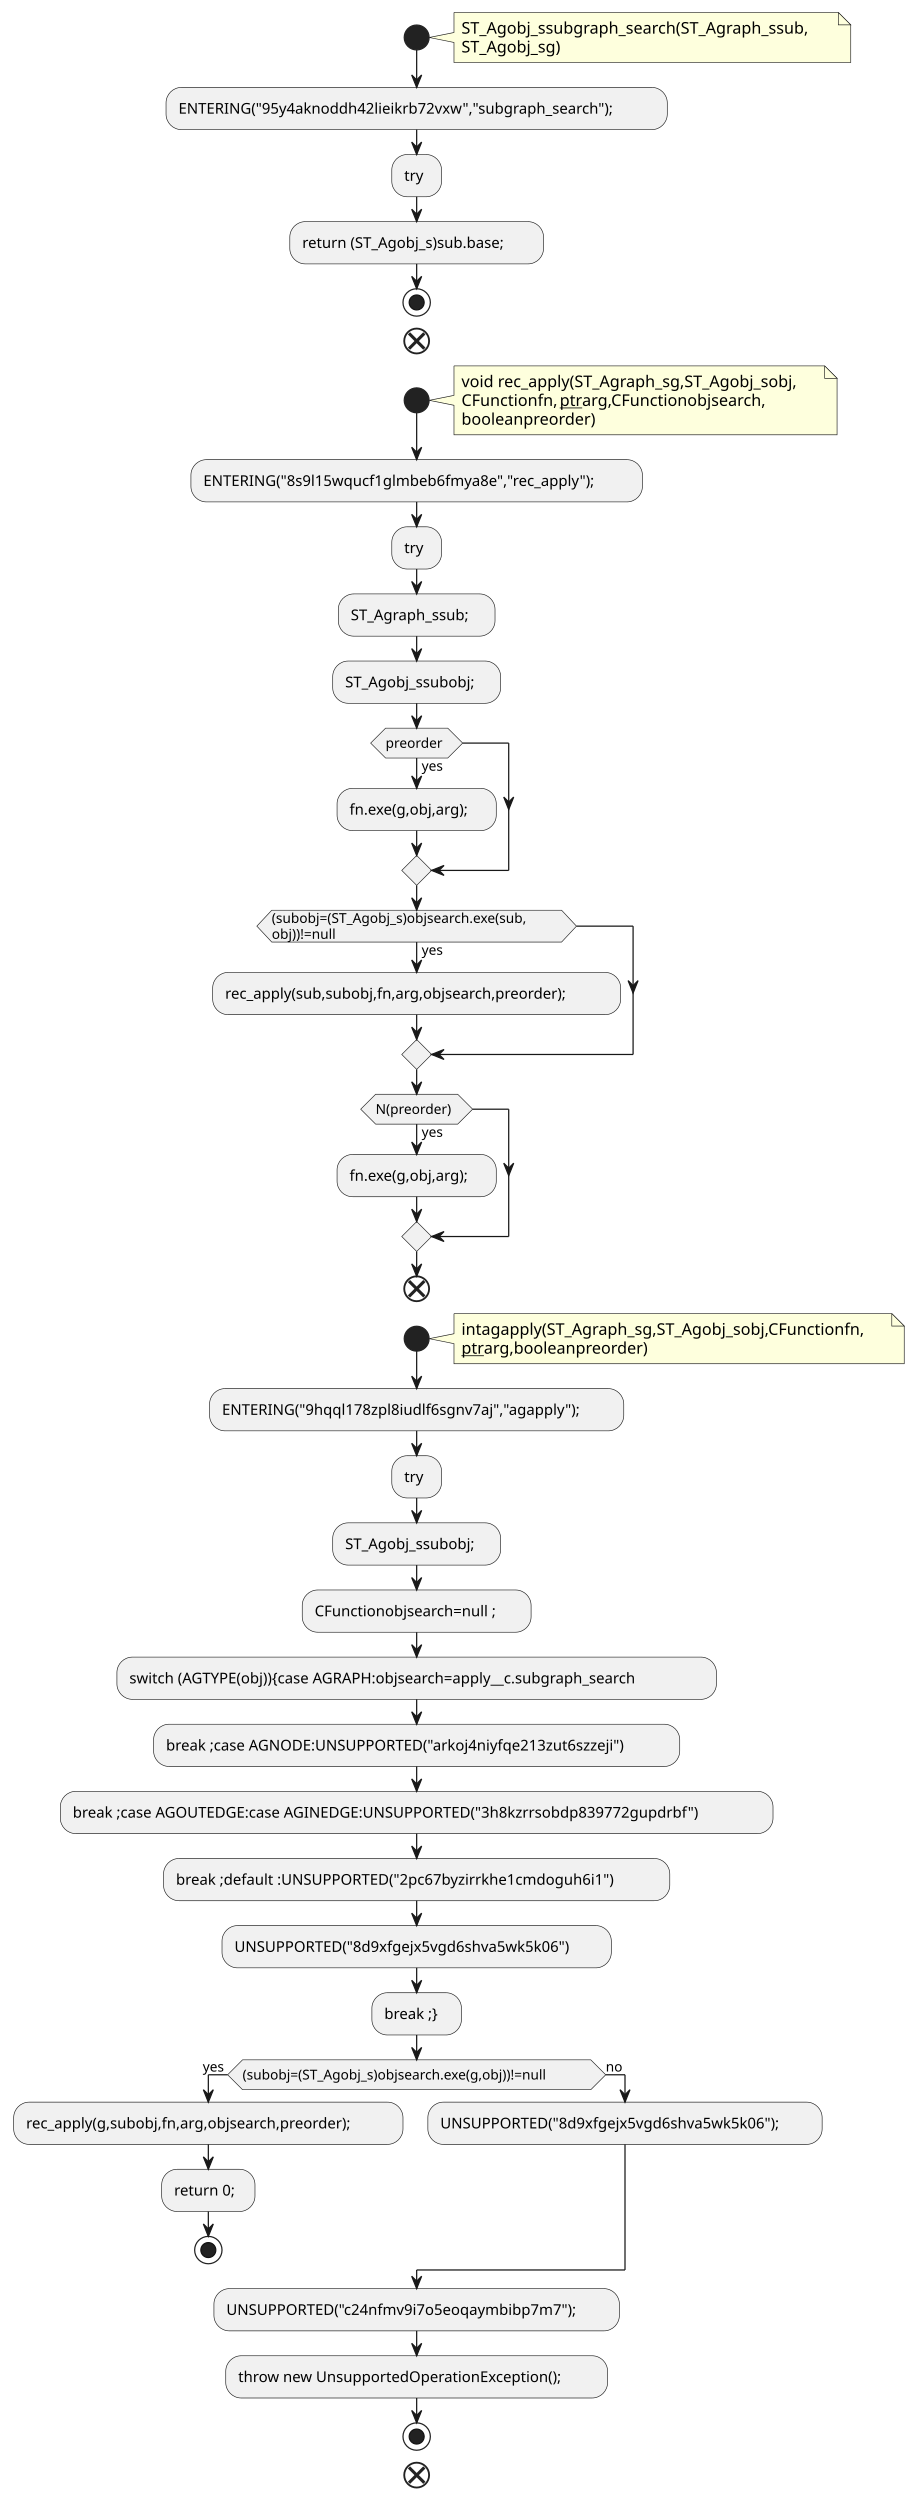
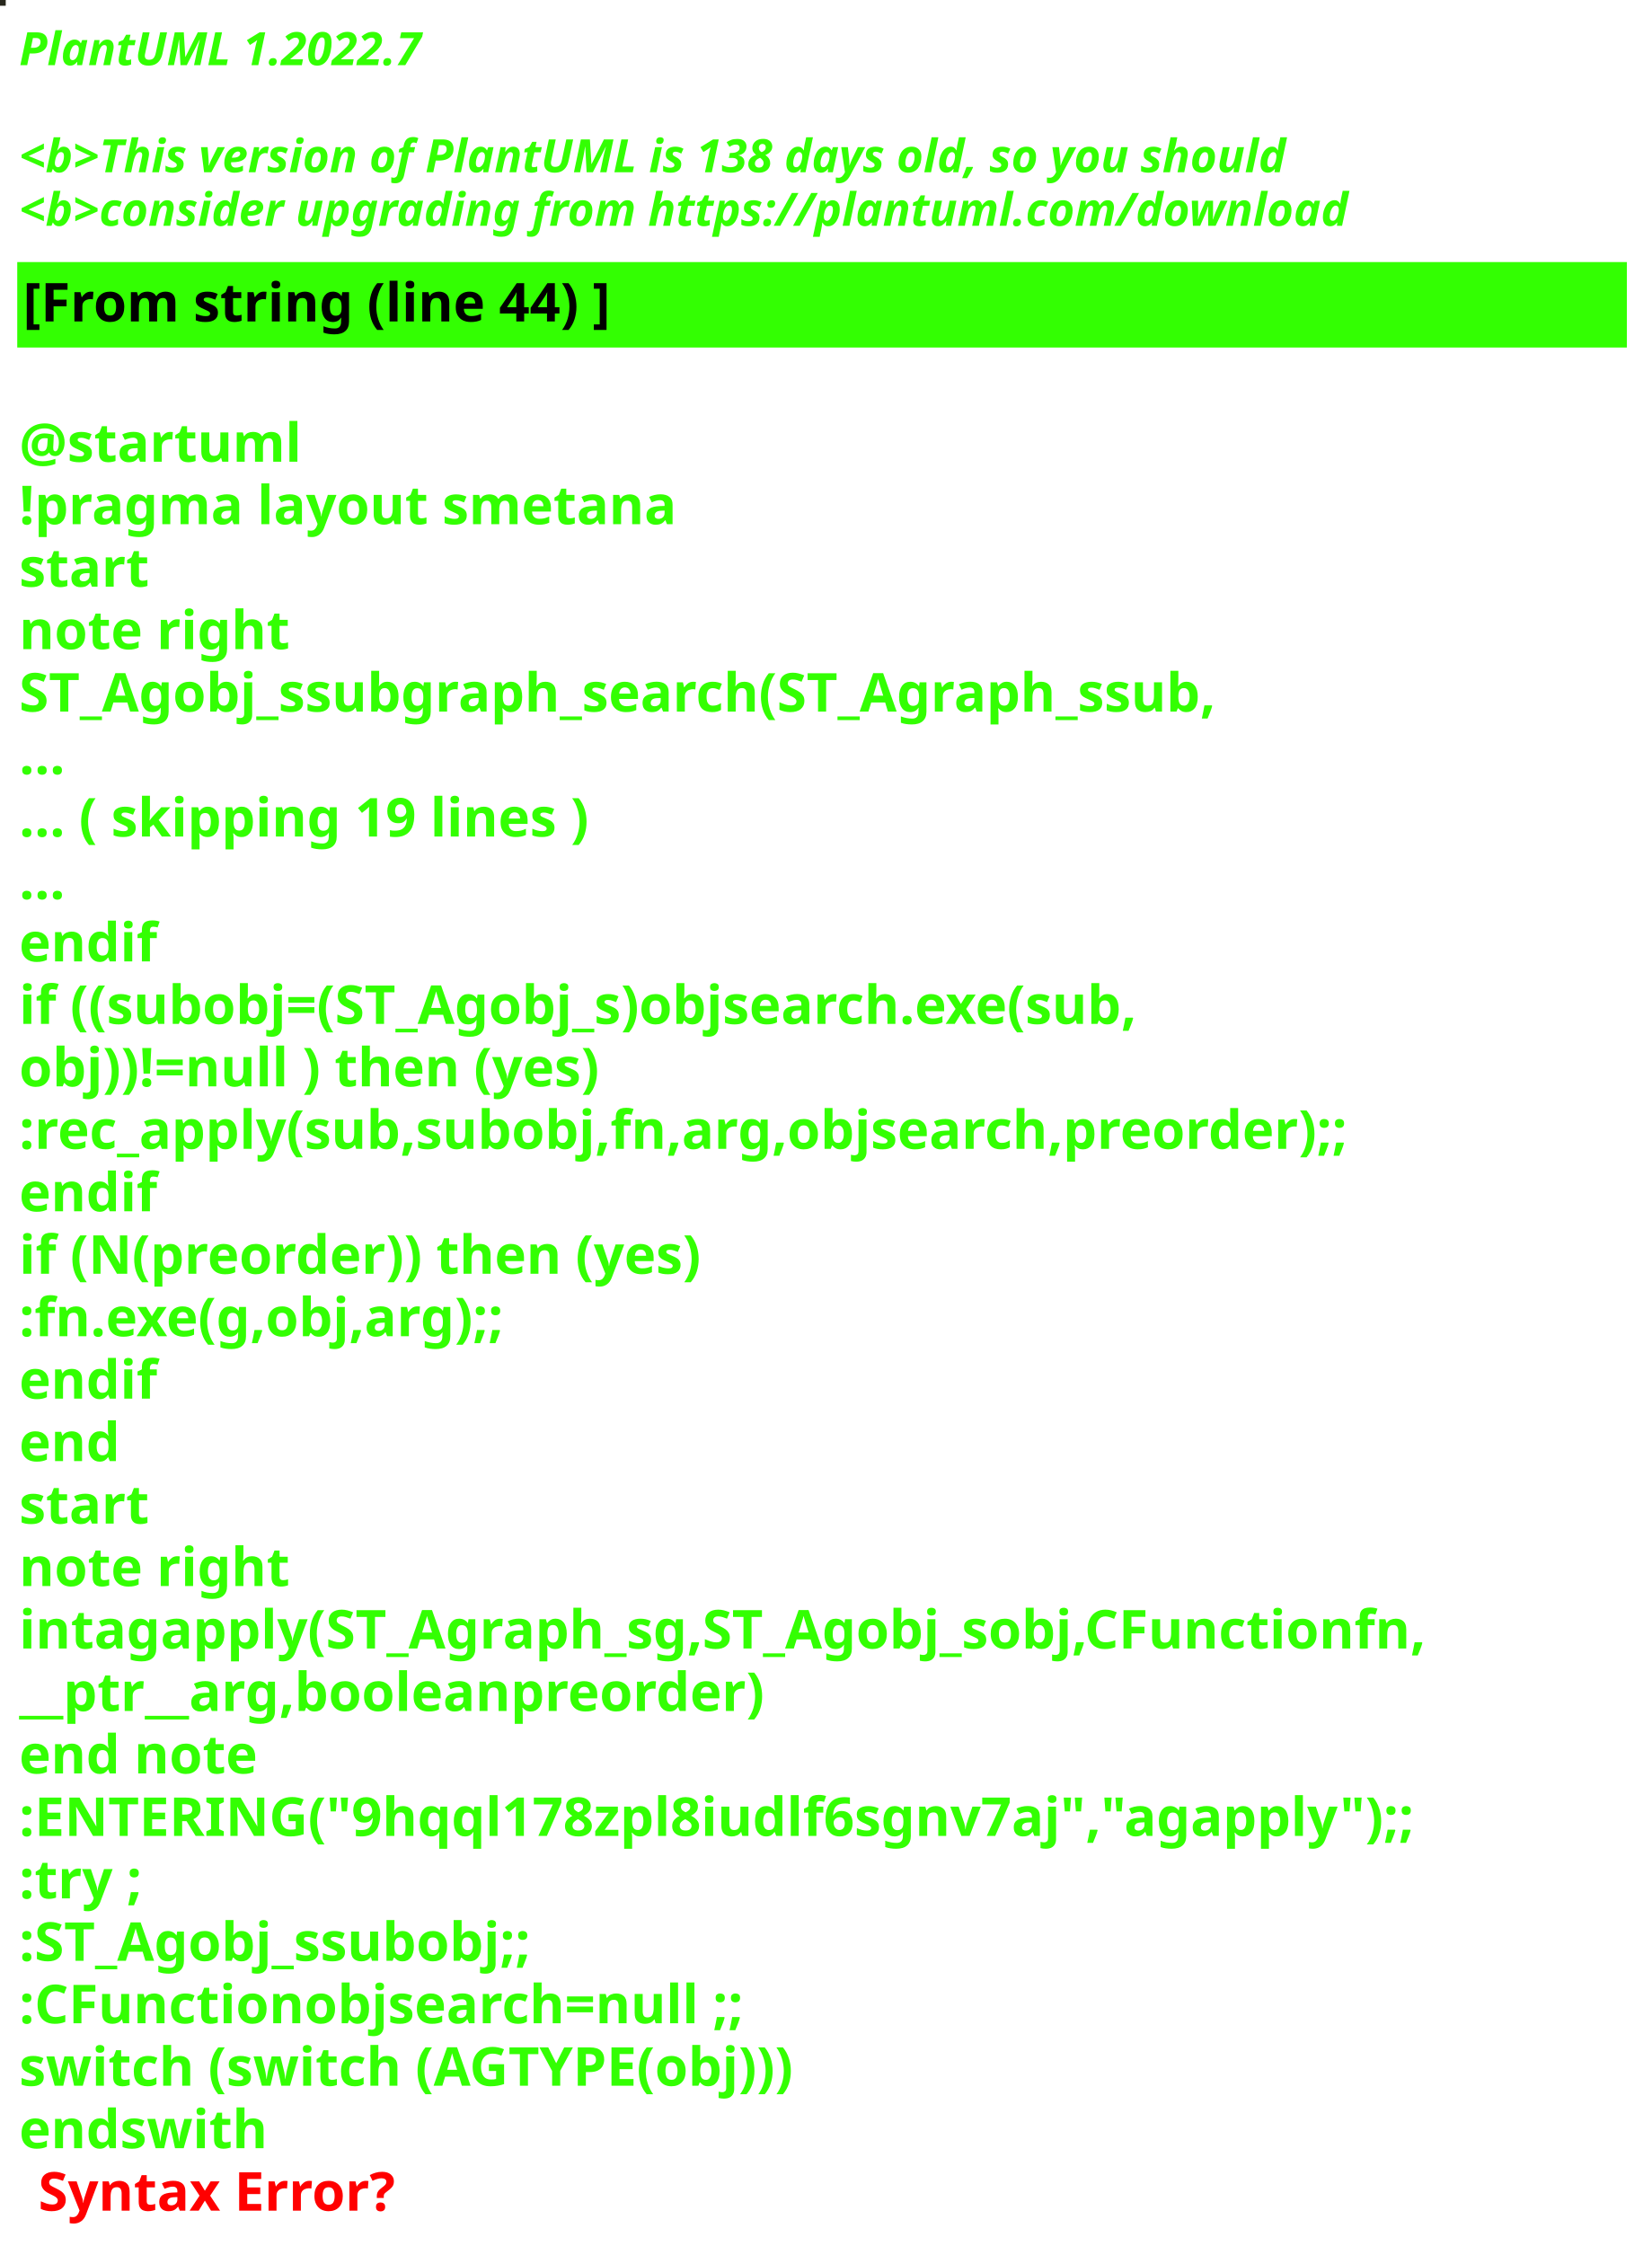
- <svg xmlns="http://www.w3.org/2000/svg" contentStyleType="text/css" height="2010px" preserveAspectRatio="none" style="width:739px;height:2010px;background:#FFFFFF;" version="1.1" viewBox="0 0 739 2010" width="739px" zoomAndPan="magnify">
+ <svg xmlns="http://www.w3.org/2000/svg" contentStyleType="text/css" height="586px" preserveAspectRatio="none" style="width:431px;height:586px;background:#000000;" version="1.1" viewBox="0 0 431 586" width="431px" zoomAndPan="magnify">
  <defs />
  <g>
-     <path d="M365,10 L365,26.133 L345,30.133 L365,34.133 L365,50.266 A0,0 0 0 0 365,50.266 L684,50.266 A0,0 0 0 0 684,50.266 L684,20 L674,10 L365,10 A0,0 0 0 0 365,10 " fill="#FEFFDD" style="stroke:#181818;stroke-width:0.5;" />
-     <path d="M674,10 L674,20 L684,20 L674,10 " fill="#FEFFDD" style="stroke:#181818;stroke-width:0.5;" />
-     <text fill="#000000" font-family="sans-serif" font-size="13" lengthAdjust="spacing" textLength="298" x="371" y="27.067">ST_Agobj_ssubgraph_search(ST_Agraph_ssub,</text>
-     <text fill="#000000" font-family="sans-serif" font-size="13" lengthAdjust="spacing" textLength="86" x="371" y="42.2">ST_Agobj_sg)</text>
-     <ellipse cx="335" cy="30.133" fill="#222222" rx="10" ry="10" style="stroke:#222222;stroke-width:1.0;" />
-     <rect fill="#F1F1F1" height="33.969" rx="12.5" ry="12.5" style="stroke:#181818;stroke-width:0.5;" width="403" x="133.5" y="70.266" />
-     <text fill="#000000" font-family="sans-serif" font-size="12" lengthAdjust="spacing" textLength="383" x="143.5" y="91.404">ENTERING("95y4aknoddh42lieikrb72vxw","subgraph_search");</text>
-     <rect fill="#F1F1F1" height="33.969" rx="12.5" ry="12.5" style="stroke:#181818;stroke-width:0.5;" width="40" x="315" y="124.234" />
-     <text fill="#000000" font-family="sans-serif" font-size="12" lengthAdjust="spacing" textLength="16" x="325" y="145.373">try</text>
-     <rect fill="#F1F1F1" height="33.969" rx="12.5" ry="12.5" style="stroke:#181818;stroke-width:0.5;" width="204" x="233" y="178.203" />
-     <text fill="#000000" font-family="sans-serif" font-size="12" lengthAdjust="spacing" textLength="184" x="243" y="199.342">return (ST_Agobj_s)sub.base;</text>
-     <ellipse cx="335" cy="243.172" fill="none" rx="11" ry="11" style="stroke:#222222;stroke-width:1.0;" />
-     <ellipse cx="335" cy="243.172" fill="#222222" rx="6" ry="6" style="stroke:#111111;stroke-width:1.0;" />
-     <ellipse cx="335" cy="274.172" fill="none" rx="10" ry="10" style="stroke:#222222;stroke-width:1.5;" />
-     <line style="stroke:#222222;stroke-width:2.5;" x1="328.813" x2="341.187" y1="267.985" y2="280.359" />
-     <line style="stroke:#222222;stroke-width:2.5;" x1="341.187" x2="328.813" y1="267.985" y2="280.359" />
-     <path d="M365,294.172 L365,317.871 L345,321.871 L365,325.871 L365,349.57 A0,0 0 0 0 365,349.57 L673,349.57 A0,0 0 0 0 673,349.57 L673,304.172 L663,294.172 L365,294.172 A0,0 0 0 0 365,294.172 " fill="#FEFFDD" style="stroke:#181818;stroke-width:0.5;" />
-     <path d="M663,294.172 L663,304.172 L673,304.172 L663,294.172 " fill="#FEFFDD" style="stroke:#181818;stroke-width:0.5;" />
-     <text fill="#000000" font-family="sans-serif" font-size="13" lengthAdjust="spacing" textLength="287" x="371" y="311.239">void rec_apply(ST_Agraph_sg,ST_Agobj_sobj,</text>
-     <text fill="#000000" font-family="sans-serif" font-size="13" lengthAdjust="spacing" textLength="79" x="371" y="326.372">CFunctionfn,</text>
-     <text fill="#000000" font-family="sans-serif" font-size="13" lengthAdjust="spacing" text-decoration="underline" textLength="18" x="450" y="326.372">ptr</text>
-     <text fill="#000000" font-family="sans-serif" font-size="13" lengthAdjust="spacing" textLength="154" x="468" y="326.372">arg,CFunctionobjsearch,</text>
-     <text fill="#000000" font-family="sans-serif" font-size="13" lengthAdjust="spacing" textLength="111" x="371" y="341.504">booleanpreorder)</text>
-     <ellipse cx="335" cy="321.871" fill="#222222" rx="10" ry="10" style="stroke:#222222;stroke-width:1.0;" />
-     <rect fill="#F1F1F1" height="33.969" rx="12.5" ry="12.5" style="stroke:#181818;stroke-width:0.5;" width="363" x="153.5" y="369.57" />
-     <text fill="#000000" font-family="sans-serif" font-size="12" lengthAdjust="spacing" textLength="343" x="163.5" y="390.709">ENTERING("8s9l15wqucf1glmbeb6fmya8e","rec_apply");</text>
-     <rect fill="#F1F1F1" height="33.969" rx="12.5" ry="12.5" style="stroke:#181818;stroke-width:0.5;" width="40" x="315" y="423.539" />
-     <text fill="#000000" font-family="sans-serif" font-size="12" lengthAdjust="spacing" textLength="16" x="325" y="444.678">try</text>
-     <rect fill="#F1F1F1" height="33.969" rx="12.5" ry="12.5" style="stroke:#181818;stroke-width:0.5;" width="126" x="272" y="477.508" />
-     <text fill="#000000" font-family="sans-serif" font-size="12" lengthAdjust="spacing" textLength="106" x="282" y="498.647">ST_Agraph_ssub;</text>
-     <rect fill="#F1F1F1" height="33.969" rx="12.5" ry="12.5" style="stroke:#181818;stroke-width:0.5;" width="135" x="267.5" y="531.477" />
-     <text fill="#000000" font-family="sans-serif" font-size="12" lengthAdjust="spacing" textLength="115" x="277.5" y="552.615">ST_Agobj_ssubobj;</text>
-     <rect fill="#F1F1F1" height="33.969" rx="12.5" ry="12.5" style="stroke:#181818;stroke-width:0.5;" width="128" x="271" y="633.848" />
-     <text fill="#000000" font-family="sans-serif" font-size="12" lengthAdjust="spacing" textLength="108" x="281" y="654.986">fn.exe(g,obj,arg);</text>
-     <polygon fill="#F1F1F1" points="310,585.445,360,585.445,372,597.445,360,609.445,310,609.445,298,597.445,310,585.445" style="stroke:#181818;stroke-width:0.5;" />
-     <text fill="#000000" font-family="sans-serif" font-size="11" lengthAdjust="spacing" textLength="20" x="339" y="619.656">yes</text>
-     <text fill="#000000" font-family="sans-serif" font-size="11" lengthAdjust="spacing" textLength="50" x="310" y="601.253">preorder</text>
-     <polygon fill="#F1F1F1" points="335,687.816,347,699.816,335,711.816,323,699.816,335,687.816" style="stroke:#181818;stroke-width:0.5;" />
-     <rect fill="#F1F1F1" height="33.969" rx="12.5" ry="12.5" style="stroke:#181818;stroke-width:0.5;" width="328" x="171" y="781.828" />
-     <text fill="#000000" font-family="sans-serif" font-size="12" lengthAdjust="spacing" textLength="308" x="181" y="802.967">rec_apply(sub,subobj,fn,arg,objsearch,preorder);</text>
-     <polygon fill="#F1F1F1" points="218.5,731.816,451.5,731.816,463.5,744.621,451.5,757.426,218.5,757.426,206.5,744.621,218.5,731.816" style="stroke:#181818;stroke-width:0.5;" />
-     <text fill="#000000" font-family="sans-serif" font-size="11" lengthAdjust="spacing" textLength="20" x="339" y="767.636">yes</text>
-     <text fill="#000000" font-family="sans-serif" font-size="11" lengthAdjust="spacing" textLength="233" x="218.5" y="742.027">(subobj=(ST_Agobj_s)objsearch.exe(sub,</text>
-     <text fill="#000000" font-family="sans-serif" font-size="11" lengthAdjust="spacing" textLength="57" x="218.5" y="754.832">obj))!=null</text>
-     <polygon fill="#F1F1F1" points="335,835.797,347,847.797,335,859.797,323,847.797,335,835.797" style="stroke:#181818;stroke-width:0.5;" />
-     <rect fill="#F1F1F1" height="33.969" rx="12.5" ry="12.5" style="stroke:#181818;stroke-width:0.5;" width="128" x="271" y="928.199" />
-     <text fill="#000000" font-family="sans-serif" font-size="12" lengthAdjust="spacing" textLength="108" x="281" y="949.338">fn.exe(g,obj,arg);</text>
-     <polygon fill="#F1F1F1" points="302,879.797,368,879.797,380,891.797,368,903.797,302,903.797,290,891.797,302,879.797" style="stroke:#181818;stroke-width:0.5;" />
-     <text fill="#000000" font-family="sans-serif" font-size="11" lengthAdjust="spacing" textLength="20" x="339" y="914.007">yes</text>
-     <text fill="#000000" font-family="sans-serif" font-size="11" lengthAdjust="spacing" textLength="66" x="302" y="895.605">N(preorder)</text>
-     <polygon fill="#F1F1F1" points="335,982.168,347,994.168,335,1006.168,323,994.168,335,982.168" style="stroke:#181818;stroke-width:0.5;" />
-     <ellipse cx="335" cy="1036.168" fill="none" rx="10" ry="10" style="stroke:#222222;stroke-width:1.5;" />
-     <line style="stroke:#222222;stroke-width:2.5;" x1="328.813" x2="341.187" y1="1029.981" y2="1042.355" />
-     <line style="stroke:#222222;stroke-width:2.5;" x1="341.187" x2="328.813" y1="1029.981" y2="1042.355" />
-     <path d="M365,1056.168 L365,1072.301 L345,1076.301 L365,1080.301 L365,1096.434 A0,0 0 0 0 365,1096.434 L727,1096.434 A0,0 0 0 0 727,1096.434 L727,1066.168 L717,1056.168 L365,1056.168 A0,0 0 0 0 365,1056.168 " fill="#FEFFDD" style="stroke:#181818;stroke-width:0.5;" />
-     <path d="M717,1056.168 L717,1066.168 L727,1066.168 L717,1056.168 " fill="#FEFFDD" style="stroke:#181818;stroke-width:0.5;" />
-     <text fill="#000000" font-family="sans-serif" font-size="13" lengthAdjust="spacing" textLength="341" x="371" y="1073.235">intagapply(ST_Agraph_sg,ST_Agobj_sobj,CFunctionfn,</text>
-     <text fill="#000000" font-family="sans-serif" font-size="13" lengthAdjust="spacing" text-decoration="underline" textLength="18" x="371" y="1088.368">ptr</text>
-     <text fill="#000000" font-family="sans-serif" font-size="13" lengthAdjust="spacing" textLength="136" x="389" y="1088.368">arg,booleanpreorder)</text>
-     <ellipse cx="335" cy="1076.301" fill="#222222" rx="10" ry="10" style="stroke:#222222;stroke-width:1.0;" />
-     <rect fill="#F1F1F1" height="33.969" rx="12.5" ry="12.5" style="stroke:#181818;stroke-width:0.5;" width="333" x="168.5" y="1116.434" />
-     <text fill="#000000" font-family="sans-serif" font-size="12" lengthAdjust="spacing" textLength="313" x="178.5" y="1137.572">ENTERING("9hqql178zpl8iudlf6sgnv7aj","agapply");</text>
-     <rect fill="#F1F1F1" height="33.969" rx="12.5" ry="12.5" style="stroke:#181818;stroke-width:0.5;" width="40" x="315" y="1170.402" />
-     <text fill="#000000" font-family="sans-serif" font-size="12" lengthAdjust="spacing" textLength="16" x="325" y="1191.541">try</text>
-     <rect fill="#F1F1F1" height="33.969" rx="12.5" ry="12.5" style="stroke:#181818;stroke-width:0.5;" width="135" x="267.5" y="1224.371" />
-     <text fill="#000000" font-family="sans-serif" font-size="12" lengthAdjust="spacing" textLength="115" x="277.5" y="1245.51">ST_Agobj_ssubobj;</text>
-     <rect fill="#F1F1F1" height="33.969" rx="12.5" ry="12.5" style="stroke:#181818;stroke-width:0.5;" width="184" x="243" y="1278.34" />
-     <text fill="#000000" font-family="sans-serif" font-size="12" lengthAdjust="spacing" textLength="164" x="253" y="1299.478">CFunctionobjsearch=null ;</text>
-     <rect fill="#F1F1F1" height="33.969" rx="12.5" ry="12.5" style="stroke:#181818;stroke-width:0.5;" width="482" x="94" y="1332.309" />
-     <text fill="#000000" font-family="sans-serif" font-size="12" lengthAdjust="spacing" textLength="462" x="104" y="1353.447">switch (AGTYPE(obj)){case AGRAPH:objsearch=apply__c.subgraph_search</text>
-     <rect fill="#F1F1F1" height="33.969" rx="12.5" ry="12.5" style="stroke:#181818;stroke-width:0.5;" width="423" x="123.5" y="1386.277" />
-     <text fill="#000000" font-family="sans-serif" font-size="12" lengthAdjust="spacing" textLength="403" x="133.5" y="1407.416">break ;case AGNODE:UNSUPPORTED("arkoj4niyfqe213zut6szzeji")</text>
-     <rect fill="#F1F1F1" height="33.969" rx="12.5" ry="12.5" style="stroke:#181818;stroke-width:0.5;" width="573" x="48.5" y="1440.246" />
-     <text fill="#000000" font-family="sans-serif" font-size="12" lengthAdjust="spacing" textLength="553" x="58.5" y="1461.385">break ;case AGOUTEDGE:case AGINEDGE:UNSUPPORTED("3h8kzrrsobdp839772gupdrbf")</text>
-     <rect fill="#F1F1F1" height="33.969" rx="12.5" ry="12.5" style="stroke:#181818;stroke-width:0.5;" width="407" x="131.5" y="1494.215" />
-     <text fill="#000000" font-family="sans-serif" font-size="12" lengthAdjust="spacing" textLength="387" x="141.5" y="1515.353">break ;default :UNSUPPORTED("2pc67byzirrkhe1cmdoguh6i1")</text>
-     <rect fill="#F1F1F1" height="33.969" rx="12.5" ry="12.5" style="stroke:#181818;stroke-width:0.5;" width="313" x="178.5" y="1548.184" />
-     <text fill="#000000" font-family="sans-serif" font-size="12" lengthAdjust="spacing" textLength="293" x="188.5" y="1569.322">UNSUPPORTED("8d9xfgejx5vgd6shva5wk5k06")</text>
-     <rect fill="#F1F1F1" height="33.969" rx="12.5" ry="12.5" style="stroke:#181818;stroke-width:0.5;" width="72" x="299" y="1602.152" />
-     <text fill="#000000" font-family="sans-serif" font-size="12" lengthAdjust="spacing" textLength="52" x="309" y="1623.291">break ;}</text>
-     <polygon fill="#F1F1F1" points="195,1656.121,475,1656.121,487,1668.121,475,1680.121,195,1680.121,183,1668.121,195,1656.121" style="stroke:#181818;stroke-width:0.5;" />
-     <text fill="#000000" font-family="sans-serif" font-size="11" lengthAdjust="spacing" textLength="276" x="195" y="1671.929">(subobj=(ST_Agobj_s)objsearch.exe(g,obj))!=null</text>
-     <text fill="#000000" font-family="sans-serif" font-size="11" lengthAdjust="spacing" textLength="20" x="163" y="1665.527">yes</text>
-     <text fill="#000000" font-family="sans-serif" font-size="11" lengthAdjust="spacing" textLength="14" x="487" y="1665.527">no</text>
-     <rect fill="#F1F1F1" height="33.969" rx="12.5" ry="12.5" style="stroke:#181818;stroke-width:0.5;" width="313" x="11" y="1690.121" />
-     <text fill="#000000" font-family="sans-serif" font-size="12" lengthAdjust="spacing" textLength="293" x="21" y="1711.26">rec_apply(g,subobj,fn,arg,objsearch,preorder);</text>
-     <rect fill="#F1F1F1" height="33.969" rx="12.5" ry="12.5" style="stroke:#181818;stroke-width:0.5;" width="75" x="130" y="1744.09" />
-     <text fill="#000000" font-family="sans-serif" font-size="12" lengthAdjust="spacing" textLength="55" x="140" y="1765.228">return 0;</text>
-     <ellipse cx="167.5" cy="1809.059" fill="none" rx="11" ry="11" style="stroke:#222222;stroke-width:1.0;" />
-     <ellipse cx="167.5" cy="1809.059" fill="#222222" rx="6" ry="6" style="stroke:#111111;stroke-width:1.0;" />
-     <rect fill="#F1F1F1" height="33.969" rx="12.5" ry="12.5" style="stroke:#181818;stroke-width:0.5;" width="317" x="344" y="1690.121" />
-     <text fill="#000000" font-family="sans-serif" font-size="12" lengthAdjust="spacing" textLength="297" x="354" y="1711.26">UNSUPPORTED("8d9xfgejx5vgd6shva5wk5k06");</text>
-     <rect fill="#F1F1F1" height="33.969" rx="12.5" ry="12.5" style="stroke:#181818;stroke-width:0.5;" width="326" x="172" y="1840.059" />
-     <text fill="#000000" font-family="sans-serif" font-size="12" lengthAdjust="spacing" textLength="306" x="182" y="1861.197">UNSUPPORTED("c24nfmv9i7o5eoqaymbibp7m7");</text>
-     <rect fill="#F1F1F1" height="33.969" rx="12.5" ry="12.5" style="stroke:#181818;stroke-width:0.5;" width="307" x="181.5" y="1894.027" />
-     <text fill="#000000" font-family="sans-serif" font-size="12" lengthAdjust="spacing" textLength="287" x="191.5" y="1915.166">throw new UnsupportedOperationException();</text>
-     <ellipse cx="335" cy="1958.996" fill="none" rx="11" ry="11" style="stroke:#222222;stroke-width:1.0;" />
-     <ellipse cx="335" cy="1958.996" fill="#222222" rx="6" ry="6" style="stroke:#111111;stroke-width:1.0;" />
-     <ellipse cx="335" cy="1989.996" fill="none" rx="10" ry="10" style="stroke:#222222;stroke-width:1.5;" />
-     <line style="stroke:#222222;stroke-width:2.5;" x1="328.813" x2="341.187" y1="1983.809" y2="1996.183" />
-     <line style="stroke:#222222;stroke-width:2.5;" x1="341.187" x2="328.813" y1="1983.809" y2="1996.183" />
-     <line style="stroke:#181818;stroke-width:1.0;" x1="335" x2="335" y1="40.133" y2="70.266" />
-     <polygon fill="#181818" points="331,60.266,335,70.266,339,60.266,335,64.266" style="stroke:#181818;stroke-width:1.0;" />
-     <line style="stroke:#181818;stroke-width:1.0;" x1="335" x2="335" y1="104.234" y2="124.234" />
-     <polygon fill="#181818" points="331,114.234,335,124.234,339,114.234,335,118.234" style="stroke:#181818;stroke-width:1.0;" />
-     <line style="stroke:#181818;stroke-width:1.0;" x1="335" x2="335" y1="158.203" y2="178.203" />
-     <polygon fill="#181818" points="331,168.203,335,178.203,339,168.203,335,172.203" style="stroke:#181818;stroke-width:1.0;" />
-     <line style="stroke:#181818;stroke-width:1.0;" x1="335" x2="335" y1="212.172" y2="232.172" />
-     <polygon fill="#181818" points="331,222.172,335,232.172,339,222.172,335,226.172" style="stroke:#181818;stroke-width:1.0;" />
-     <line style="stroke:#181818;stroke-width:1.0;" x1="335" x2="335" y1="331.871" y2="369.57" />
-     <polygon fill="#181818" points="331,359.57,335,369.57,339,359.57,335,363.57" style="stroke:#181818;stroke-width:1.0;" />
-     <line style="stroke:#181818;stroke-width:1.0;" x1="335" x2="335" y1="403.539" y2="423.539" />
-     <polygon fill="#181818" points="331,413.539,335,423.539,339,413.539,335,417.539" style="stroke:#181818;stroke-width:1.0;" />
-     <line style="stroke:#181818;stroke-width:1.0;" x1="335" x2="335" y1="457.508" y2="477.508" />
-     <polygon fill="#181818" points="331,467.508,335,477.508,339,467.508,335,471.508" style="stroke:#181818;stroke-width:1.0;" />
-     <line style="stroke:#181818;stroke-width:1.0;" x1="335" x2="335" y1="511.477" y2="531.477" />
-     <polygon fill="#181818" points="331,521.477,335,531.477,339,521.477,335,525.477" style="stroke:#181818;stroke-width:1.0;" />
-     <line style="stroke:#181818;stroke-width:1.0;" x1="335" x2="335" y1="609.445" y2="633.848" />
-     <polygon fill="#181818" points="331,623.848,335,633.848,339,623.848,335,627.848" style="stroke:#181818;stroke-width:1.0;" />
-     <line style="stroke:#181818;stroke-width:1.0;" x1="372" x2="409" y1="597.445" y2="597.445" />
-     <polygon fill="#181818" points="405,640.832,409,650.832,413,640.832,409,644.832" style="stroke:#181818;stroke-width:1.0;" />
-     <line style="stroke:#181818;stroke-width:1.0;" x1="409" x2="409" y1="597.445" y2="699.816" />
-     <line style="stroke:#181818;stroke-width:1.0;" x1="409" x2="347" y1="699.816" y2="699.816" />
-     <polygon fill="#181818" points="357,695.816,347,699.816,357,703.816,353,699.816" style="stroke:#181818;stroke-width:1.0;" />
-     <line style="stroke:#181818;stroke-width:1.0;" x1="335" x2="335" y1="667.816" y2="687.816" />
-     <polygon fill="#181818" points="331,677.816,335,687.816,339,677.816,335,681.816" style="stroke:#181818;stroke-width:1.0;" />
-     <line style="stroke:#181818;stroke-width:1.0;" x1="335" x2="335" y1="565.445" y2="585.445" />
-     <polygon fill="#181818" points="331,575.445,335,585.445,339,575.445,335,579.445" style="stroke:#181818;stroke-width:1.0;" />
-     <line style="stroke:#181818;stroke-width:1.0;" x1="335" x2="335" y1="757.426" y2="781.828" />
-     <polygon fill="#181818" points="331,771.828,335,781.828,339,771.828,335,775.828" style="stroke:#181818;stroke-width:1.0;" />
-     <line style="stroke:#181818;stroke-width:1.0;" x1="463.5" x2="509" y1="744.621" y2="744.621" />
-     <polygon fill="#181818" points="505,788.41,509,798.41,513,788.41,509,792.41" style="stroke:#181818;stroke-width:1.0;" />
-     <line style="stroke:#181818;stroke-width:1.0;" x1="509" x2="509" y1="744.621" y2="847.797" />
-     <line style="stroke:#181818;stroke-width:1.0;" x1="509" x2="347" y1="847.797" y2="847.797" />
-     <polygon fill="#181818" points="357,843.797,347,847.797,357,851.797,353,847.797" style="stroke:#181818;stroke-width:1.0;" />
-     <line style="stroke:#181818;stroke-width:1.0;" x1="335" x2="335" y1="815.797" y2="835.797" />
-     <polygon fill="#181818" points="331,825.797,335,835.797,339,825.797,335,829.797" style="stroke:#181818;stroke-width:1.0;" />
-     <line style="stroke:#181818;stroke-width:1.0;" x1="335" x2="335" y1="711.816" y2="731.816" />
-     <polygon fill="#181818" points="331,721.816,335,731.816,339,721.816,335,725.816" style="stroke:#181818;stroke-width:1.0;" />
-     <line style="stroke:#181818;stroke-width:1.0;" x1="335" x2="335" y1="903.797" y2="928.199" />
-     <polygon fill="#181818" points="331,918.199,335,928.199,339,918.199,335,922.199" style="stroke:#181818;stroke-width:1.0;" />
-     <line style="stroke:#181818;stroke-width:1.0;" x1="380" x2="409" y1="891.797" y2="891.797" />
-     <polygon fill="#181818" points="405,935.184,409,945.184,413,935.184,409,939.184" style="stroke:#181818;stroke-width:1.0;" />
-     <line style="stroke:#181818;stroke-width:1.0;" x1="409" x2="409" y1="891.797" y2="994.168" />
-     <line style="stroke:#181818;stroke-width:1.0;" x1="409" x2="347" y1="994.168" y2="994.168" />
-     <polygon fill="#181818" points="357,990.168,347,994.168,357,998.168,353,994.168" style="stroke:#181818;stroke-width:1.0;" />
-     <line style="stroke:#181818;stroke-width:1.0;" x1="335" x2="335" y1="962.168" y2="982.168" />
-     <polygon fill="#181818" points="331,972.168,335,982.168,339,972.168,335,976.168" style="stroke:#181818;stroke-width:1.0;" />
-     <line style="stroke:#181818;stroke-width:1.0;" x1="335" x2="335" y1="859.797" y2="879.797" />
-     <polygon fill="#181818" points="331,869.797,335,879.797,339,869.797,335,873.797" style="stroke:#181818;stroke-width:1.0;" />
-     <line style="stroke:#181818;stroke-width:1.0;" x1="335" x2="335" y1="1006.168" y2="1026.168" />
-     <polygon fill="#181818" points="331,1016.168,335,1026.168,339,1016.168,335,1020.168" style="stroke:#181818;stroke-width:1.0;" />
-     <line style="stroke:#181818;stroke-width:1.0;" x1="335" x2="335" y1="1086.301" y2="1116.434" />
-     <polygon fill="#181818" points="331,1106.434,335,1116.434,339,1106.434,335,1110.434" style="stroke:#181818;stroke-width:1.0;" />
-     <line style="stroke:#181818;stroke-width:1.0;" x1="335" x2="335" y1="1150.402" y2="1170.402" />
-     <polygon fill="#181818" points="331,1160.402,335,1170.402,339,1160.402,335,1164.402" style="stroke:#181818;stroke-width:1.0;" />
-     <line style="stroke:#181818;stroke-width:1.0;" x1="335" x2="335" y1="1204.371" y2="1224.371" />
-     <polygon fill="#181818" points="331,1214.371,335,1224.371,339,1214.371,335,1218.371" style="stroke:#181818;stroke-width:1.0;" />
-     <line style="stroke:#181818;stroke-width:1.0;" x1="335" x2="335" y1="1258.34" y2="1278.34" />
-     <polygon fill="#181818" points="331,1268.34,335,1278.34,339,1268.34,335,1272.34" style="stroke:#181818;stroke-width:1.0;" />
-     <line style="stroke:#181818;stroke-width:1.0;" x1="335" x2="335" y1="1312.309" y2="1332.309" />
-     <polygon fill="#181818" points="331,1322.309,335,1332.309,339,1322.309,335,1326.309" style="stroke:#181818;stroke-width:1.0;" />
-     <line style="stroke:#181818;stroke-width:1.0;" x1="335" x2="335" y1="1366.277" y2="1386.277" />
-     <polygon fill="#181818" points="331,1376.277,335,1386.277,339,1376.277,335,1380.277" style="stroke:#181818;stroke-width:1.0;" />
-     <line style="stroke:#181818;stroke-width:1.0;" x1="335" x2="335" y1="1420.246" y2="1440.246" />
-     <polygon fill="#181818" points="331,1430.246,335,1440.246,339,1430.246,335,1434.246" style="stroke:#181818;stroke-width:1.0;" />
-     <line style="stroke:#181818;stroke-width:1.0;" x1="335" x2="335" y1="1474.215" y2="1494.215" />
-     <polygon fill="#181818" points="331,1484.215,335,1494.215,339,1484.215,335,1488.215" style="stroke:#181818;stroke-width:1.0;" />
-     <line style="stroke:#181818;stroke-width:1.0;" x1="335" x2="335" y1="1528.184" y2="1548.184" />
-     <polygon fill="#181818" points="331,1538.184,335,1548.184,339,1538.184,335,1542.184" style="stroke:#181818;stroke-width:1.0;" />
-     <line style="stroke:#181818;stroke-width:1.0;" x1="335" x2="335" y1="1582.152" y2="1602.152" />
-     <polygon fill="#181818" points="331,1592.152,335,1602.152,339,1592.152,335,1596.152" style="stroke:#181818;stroke-width:1.0;" />
-     <line style="stroke:#181818;stroke-width:1.0;" x1="167.5" x2="167.5" y1="1724.09" y2="1744.09" />
-     <polygon fill="#181818" points="163.5,1734.09,167.5,1744.09,171.5,1734.09,167.5,1738.09" style="stroke:#181818;stroke-width:1.0;" />
-     <line style="stroke:#181818;stroke-width:1.0;" x1="167.5" x2="167.5" y1="1778.059" y2="1798.059" />
-     <polygon fill="#181818" points="163.5,1788.059,167.5,1798.059,171.5,1788.059,167.5,1792.059" style="stroke:#181818;stroke-width:1.0;" />
-     <line style="stroke:#181818;stroke-width:1.0;" x1="183" x2="167.5" y1="1668.121" y2="1668.121" />
-     <line style="stroke:#181818;stroke-width:1.0;" x1="167.5" x2="167.5" y1="1668.121" y2="1690.121" />
-     <polygon fill="#181818" points="163.5,1680.121,167.5,1690.121,171.5,1680.121,167.5,1684.121" style="stroke:#181818;stroke-width:1.0;" />
-     <line style="stroke:#181818;stroke-width:1.0;" x1="487" x2="502.5" y1="1668.121" y2="1668.121" />
-     <line style="stroke:#181818;stroke-width:1.0;" x1="502.5" x2="502.5" y1="1668.121" y2="1690.121" />
-     <polygon fill="#181818" points="498.5,1680.121,502.5,1690.121,506.5,1680.121,502.5,1684.121" style="stroke:#181818;stroke-width:1.0;" />
-     <line style="stroke:#181818;stroke-width:1.0;" x1="502.5" x2="502.5" y1="1724.09" y2="1825.059" />
-     <line style="stroke:#181818;stroke-width:1.0;" x1="502.5" x2="335" y1="1825.059" y2="1825.059" />
-     <line style="stroke:#181818;stroke-width:1.0;" x1="335" x2="335" y1="1825.059" y2="1840.059" />
-     <polygon fill="#181818" points="331,1830.059,335,1840.059,339,1830.059,335,1834.059" style="stroke:#181818;stroke-width:1.0;" />
-     <line style="stroke:#181818;stroke-width:1.0;" x1="335" x2="335" y1="1636.121" y2="1656.121" />
-     <polygon fill="#181818" points="331,1646.121,335,1656.121,339,1646.121,335,1650.121" style="stroke:#181818;stroke-width:1.0;" />
-     <line style="stroke:#181818;stroke-width:1.0;" x1="335" x2="335" y1="1874.027" y2="1894.027" />
-     <polygon fill="#181818" points="331,1884.027,335,1894.027,339,1884.027,335,1888.027" style="stroke:#181818;stroke-width:1.0;" />
-     <line style="stroke:#181818;stroke-width:1.0;" x1="335" x2="335" y1="1927.996" y2="1947.996" />
-     <polygon fill="#181818" points="331,1937.996,335,1947.996,339,1937.996,335,1941.996" style="stroke:#181818;stroke-width:1.0;" />
+     <rect fill="#27271C" height="1" style="stroke:#27271C;stroke-width:1.0;" width="1" x="0" y="0" />
+     <text fill="#33FF02" font-family="sans-serif" font-size="12" font-style="italic" font-weight="bold" lengthAdjust="spacing" textLength="127" x="5" y="17">PlantUML 1.2022.7</text>
+     <text fill="#33FF02" font-family="sans-serif" font-size="12" font-style="italic" font-weight="bold" lengthAdjust="spacing" textLength="4" x="5" y="30.969"> </text>
+     <text fill="#33FF02" font-family="sans-serif" font-size="12" font-style="italic" font-weight="bold" lengthAdjust="spacing" textLength="399" x="5" y="44.938">&lt;b&gt;This version of PlantUML is 138 days old, so you should</text>
+     <text fill="#33FF02" font-family="sans-serif" font-size="12" font-style="italic" font-weight="bold" lengthAdjust="spacing" textLength="408" x="5" y="58.906">&lt;b&gt;consider upgrading from https://plantuml.com/download</text>
+     <rect fill="#33FF02" height="21.297" style="stroke:#33FF02;stroke-width:1.0;" width="419" x="5" y="68.875" />
+     <text fill="#000000" font-family="sans-serif" font-size="14" font-weight="bold" lengthAdjust="spacing" textLength="178" x="6" y="83.875">[From string (line 44) ]</text>
+     <text fill="#33FF02" font-family="sans-serif" font-size="14" font-weight="bold" lengthAdjust="spacing" textLength="5" x="5" y="104.172"> </text>
+     <text fill="#33FF02" font-family="sans-serif" font-size="14" font-weight="bold" lengthAdjust="spacing" textLength="79" x="5" y="120.469">@startuml</text>
+     <text fill="#33FF02" font-family="sans-serif" font-size="14" font-weight="bold" lengthAdjust="spacing" textLength="190" x="5" y="136.766">!pragma layout smetana</text>
+     <text fill="#33FF02" font-family="sans-serif" font-size="14" font-weight="bold" lengthAdjust="spacing" textLength="37" x="5" y="153.062">start</text>
+     <text fill="#33FF02" font-family="sans-serif" font-size="14" font-weight="bold" lengthAdjust="spacing" textLength="78" x="5" y="169.359">note right</text>
+     <text fill="#33FF02" font-family="sans-serif" font-size="14" font-weight="bold" lengthAdjust="spacing" textLength="364" x="5" y="185.656">ST_Agobj_ssubgraph_search(ST_Agraph_ssub,</text>
+     <text fill="#33FF02" font-family="sans-serif" font-size="14" font-weight="bold" lengthAdjust="spacing" textLength="15" x="5" y="201.953">...</text>
+     <text fill="#33FF02" font-family="sans-serif" font-size="14" font-weight="bold" lengthAdjust="spacing" textLength="175" x="5" y="218.25">... ( skipping 19 lines )</text>
+     <text fill="#33FF02" font-family="sans-serif" font-size="14" font-weight="bold" lengthAdjust="spacing" textLength="15" x="5" y="234.547">...</text>
+     <text fill="#33FF02" font-family="sans-serif" font-size="14" font-weight="bold" lengthAdjust="spacing" textLength="40" x="5" y="250.844">endif</text>
+     <text fill="#33FF02" font-family="sans-serif" font-size="14" font-weight="bold" lengthAdjust="spacing" textLength="344" x="5" y="267.141">if ((subobj=(ST_Agobj_s)objsearch.exe(sub,</text>
+     <text fill="#33FF02" font-family="sans-serif" font-size="14" font-weight="bold" lengthAdjust="spacing" textLength="179" x="5" y="283.438">obj))!=null ) then (yes)</text>
+     <text fill="#33FF02" font-family="sans-serif" font-size="14" font-weight="bold" lengthAdjust="spacing" textLength="403" x="5" y="299.734">:rec_apply(sub,subobj,fn,arg,objsearch,preorder);;</text>
+     <text fill="#33FF02" font-family="sans-serif" font-size="14" font-weight="bold" lengthAdjust="spacing" textLength="40" x="5" y="316.031">endif</text>
+     <text fill="#33FF02" font-family="sans-serif" font-size="14" font-weight="bold" lengthAdjust="spacing" textLength="207" x="5" y="332.328">if (N(preorder)) then (yes)</text>
+     <text fill="#33FF02" font-family="sans-serif" font-size="14" font-weight="bold" lengthAdjust="spacing" textLength="150" x="5" y="348.625">:fn.exe(g,obj,arg);;</text>
+     <text fill="#33FF02" font-family="sans-serif" font-size="14" font-weight="bold" lengthAdjust="spacing" textLength="40" x="5" y="364.922">endif</text>
+     <text fill="#33FF02" font-family="sans-serif" font-size="14" font-weight="bold" lengthAdjust="spacing" textLength="30" x="5" y="381.219">end</text>
+     <text fill="#33FF02" font-family="sans-serif" font-size="14" font-weight="bold" lengthAdjust="spacing" textLength="37" x="5" y="397.516">start</text>
+     <text fill="#33FF02" font-family="sans-serif" font-size="14" font-weight="bold" lengthAdjust="spacing" textLength="78" x="5" y="413.812">note right</text>
+     <text fill="#33FF02" font-family="sans-serif" font-size="14" font-weight="bold" lengthAdjust="spacing" textLength="419" x="5" y="430.109">intagapply(ST_Agraph_sg,ST_Agobj_sobj,CFunctionfn,</text>
+     <text fill="#33FF02" font-family="sans-serif" font-size="14" font-weight="bold" lengthAdjust="spacing" textLength="222" x="5" y="446.406">__ptr__arg,booleanpreorder)</text>
+     <text fill="#33FF02" font-family="sans-serif" font-size="14" font-weight="bold" lengthAdjust="spacing" textLength="71" x="5" y="462.703">end note</text>
+     <text fill="#33FF02" font-family="sans-serif" font-size="14" font-weight="bold" lengthAdjust="spacing" textLength="412" x="5" y="479">:ENTERING("9hqql178zpl8iudlf6sgnv7aj","agapply");;</text>
+     <text fill="#33FF02" font-family="sans-serif" font-size="14" font-weight="bold" lengthAdjust="spacing" textLength="39" x="5" y="495.297">:try ;</text>
+     <text fill="#33FF02" font-family="sans-serif" font-size="14" font-weight="bold" lengthAdjust="spacing" textLength="159" x="5" y="511.594">:ST_Agobj_ssubobj;;</text>
+     <text fill="#33FF02" font-family="sans-serif" font-size="14" font-weight="bold" lengthAdjust="spacing" textLength="220" x="5" y="527.891">:CFunctionobjsearch=null ;;</text>
+     <text fill="#33FF02" font-family="sans-serif" font-size="14" font-weight="bold" lengthAdjust="spacing" textLength="236" x="5" y="544.188">switch (switch (AGTYPE(obj)))</text>
+     <text fill="#33FF02" font-family="sans-serif" font-size="14" font-weight="bold" lengthAdjust="spacing" text-decoration="wavy underline" textLength="73" x="5" y="560.484">endswith</text>
+     <text fill="#FF0000" font-family="sans-serif" font-size="14" font-weight="bold" lengthAdjust="spacing" textLength="106" x="10" y="576.781">Syntax Error?</text>
  </g>
</svg>
